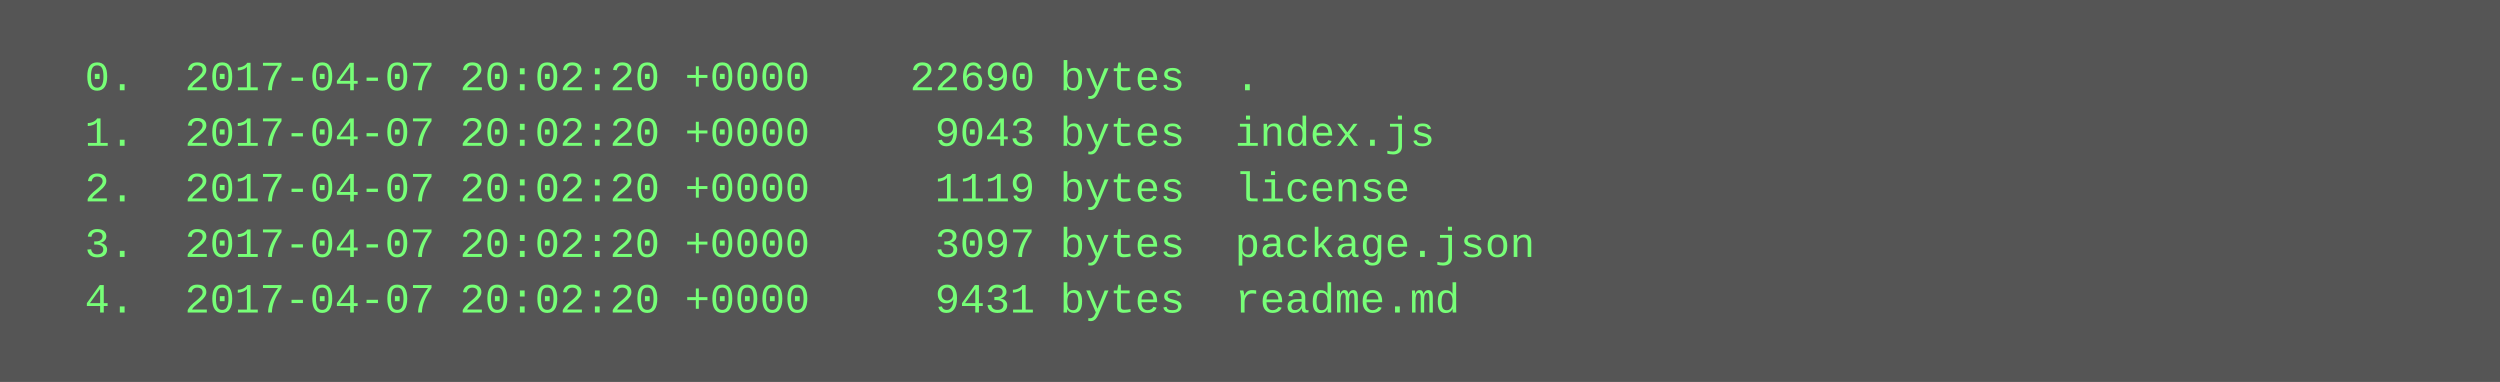
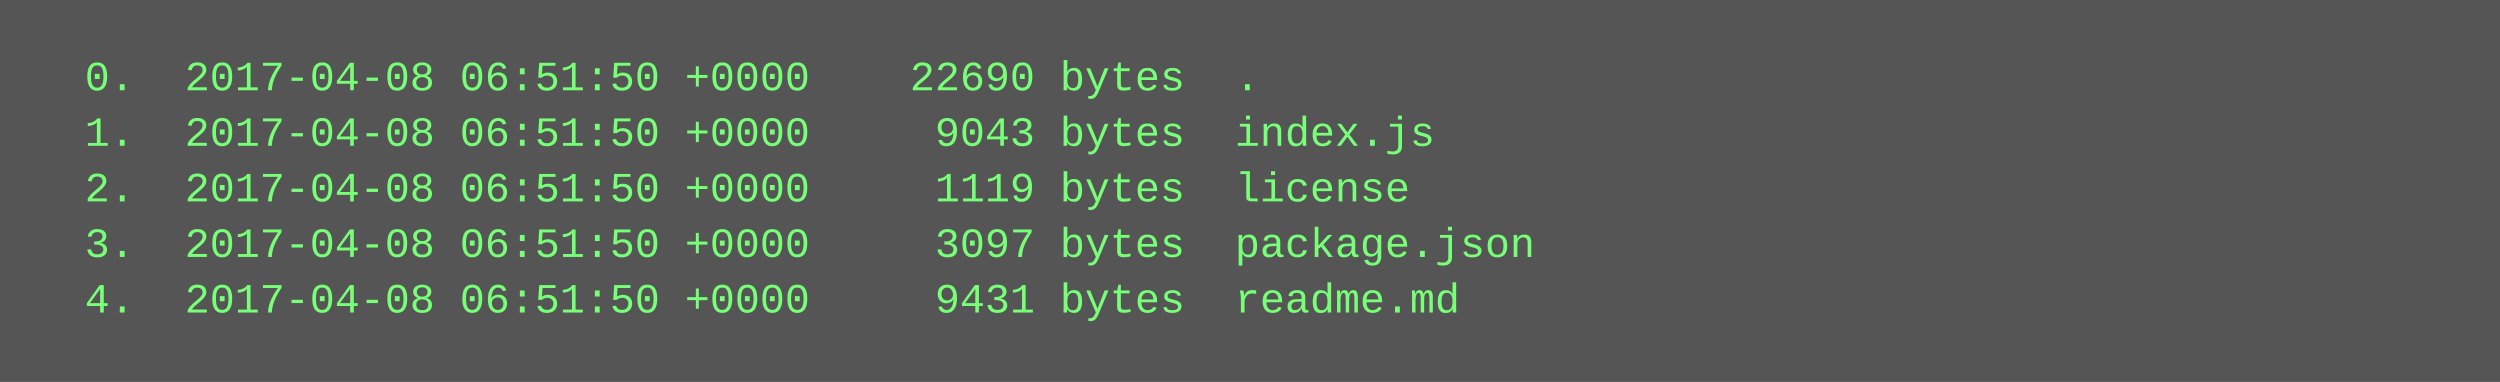
<svg xmlns="http://www.w3.org/2000/svg" height="110" width="720">
  <rect height="110" fill="#555" width="720" />
  <text fill="#7f7" font-family="Courier New" font-size="12" xml:space="preserve">
-     <tspan x="10" y="26">  0.  2017-04-07 20:02:20 +0000    22690 bytes  .</tspan>
-     <tspan x="10" y="42">  1.  2017-04-07 20:02:20 +0000     9043 bytes  index.js</tspan>
-     <tspan x="10" y="58">  2.  2017-04-07 20:02:20 +0000     1119 bytes  license</tspan>
-     <tspan x="10" y="74">  3.  2017-04-07 20:02:20 +0000     3097 bytes  package.json</tspan>
-     <tspan x="10" y="90">  4.  2017-04-07 20:02:20 +0000     9431 bytes  readme.md</tspan>
+     <tspan x="10" y="26">  0.  2017-04-08 06:51:50 +0000    22690 bytes  .</tspan>
+     <tspan x="10" y="42">  1.  2017-04-08 06:51:50 +0000     9043 bytes  index.js</tspan>
+     <tspan x="10" y="58">  2.  2017-04-08 06:51:50 +0000     1119 bytes  license</tspan>
+     <tspan x="10" y="74">  3.  2017-04-08 06:51:50 +0000     3097 bytes  package.json</tspan>
+     <tspan x="10" y="90">  4.  2017-04-08 06:51:50 +0000     9431 bytes  readme.md</tspan>
  </text>
</svg>
